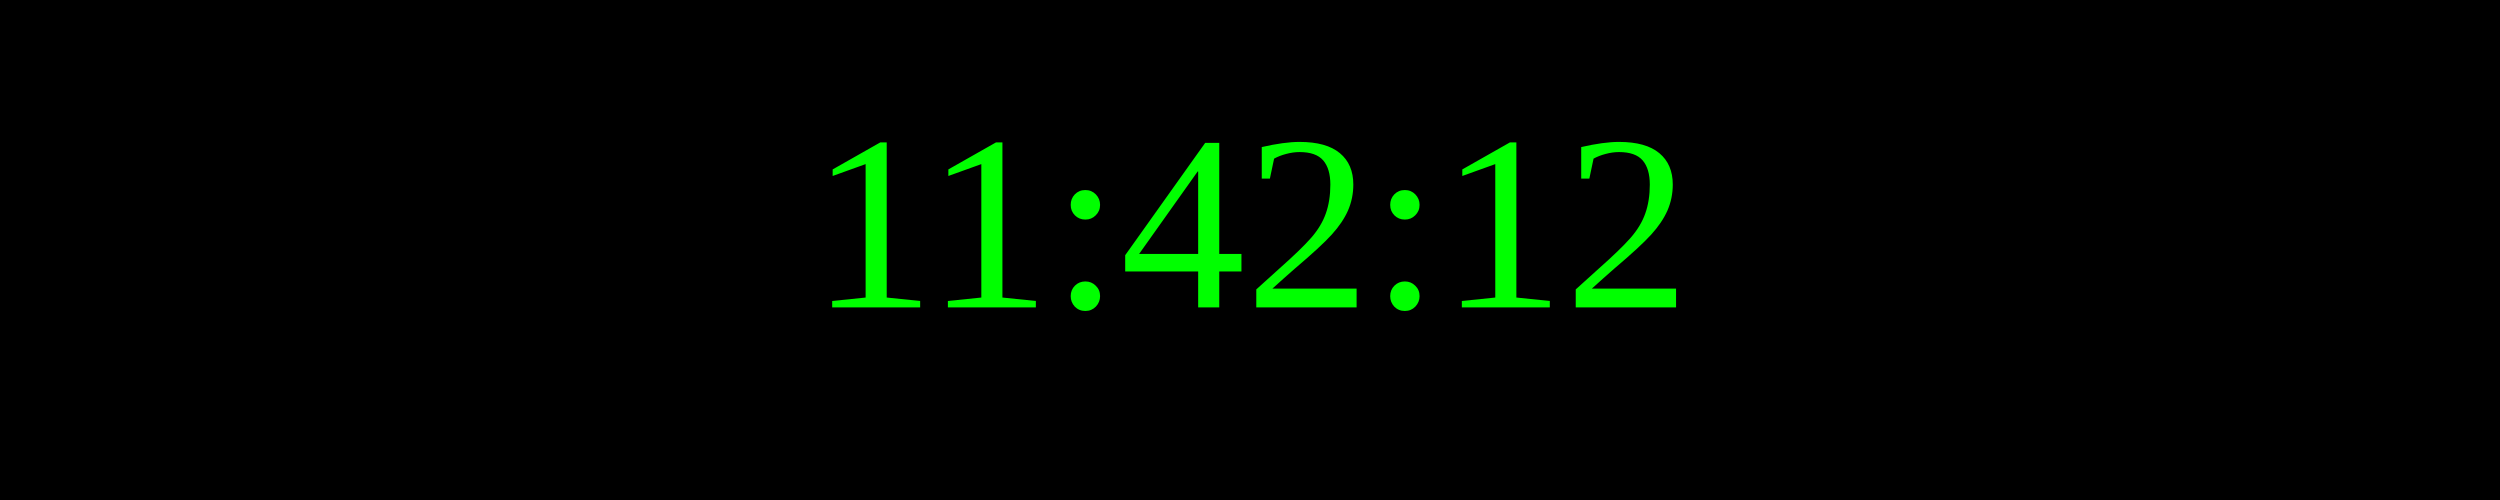
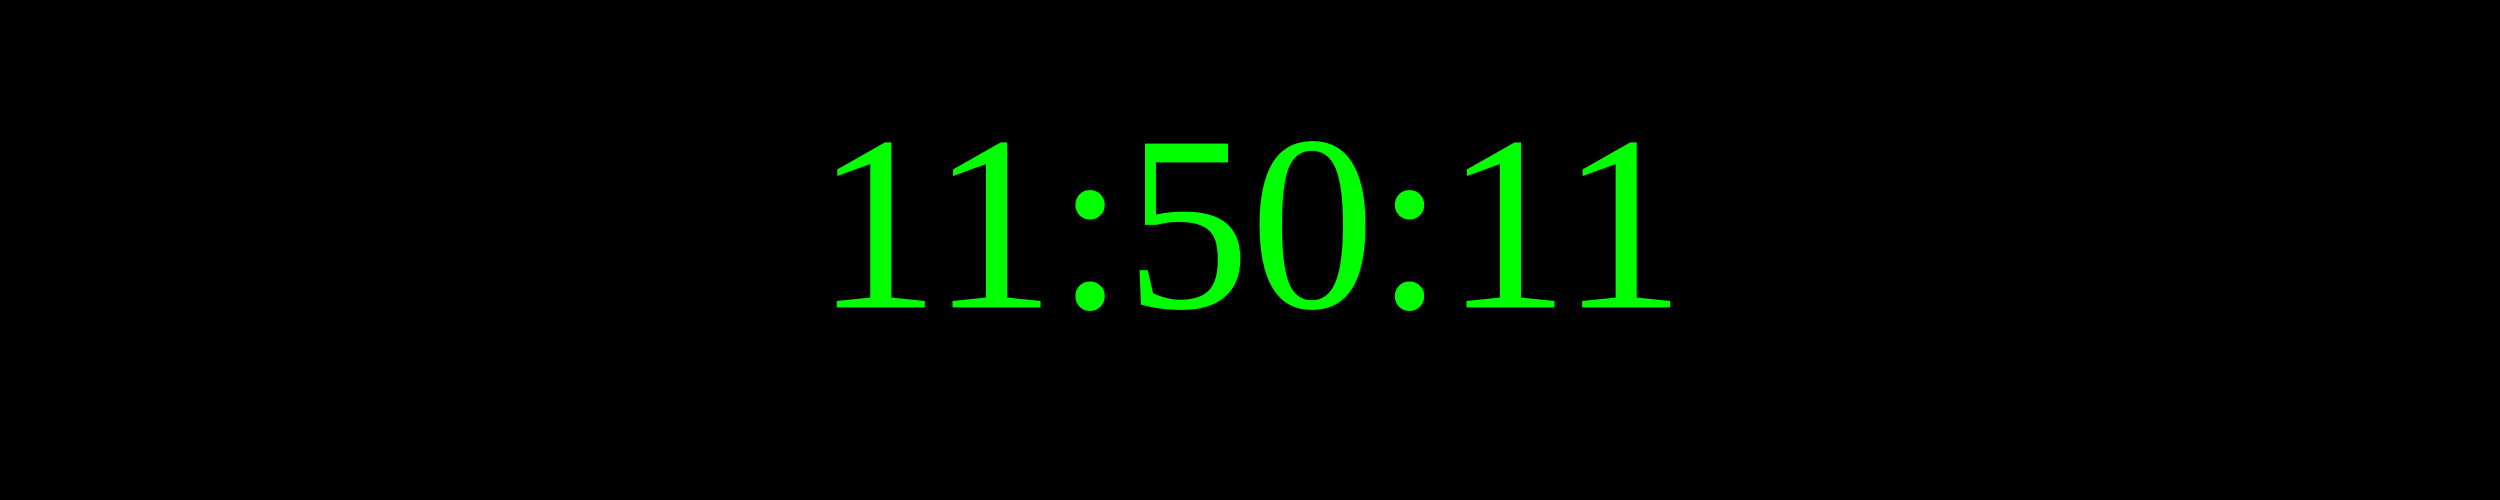
<svg xmlns="http://www.w3.org/2000/svg" width="250" height="50">
  <rect width="100%" height="100%" fill="black" />
  <text x="50%" y="50%" font-size="25" fill="lime" text-anchor="middle" dominant-baseline="middle">
- 11:42:12
+ 11:50:11
</text>
</svg>
